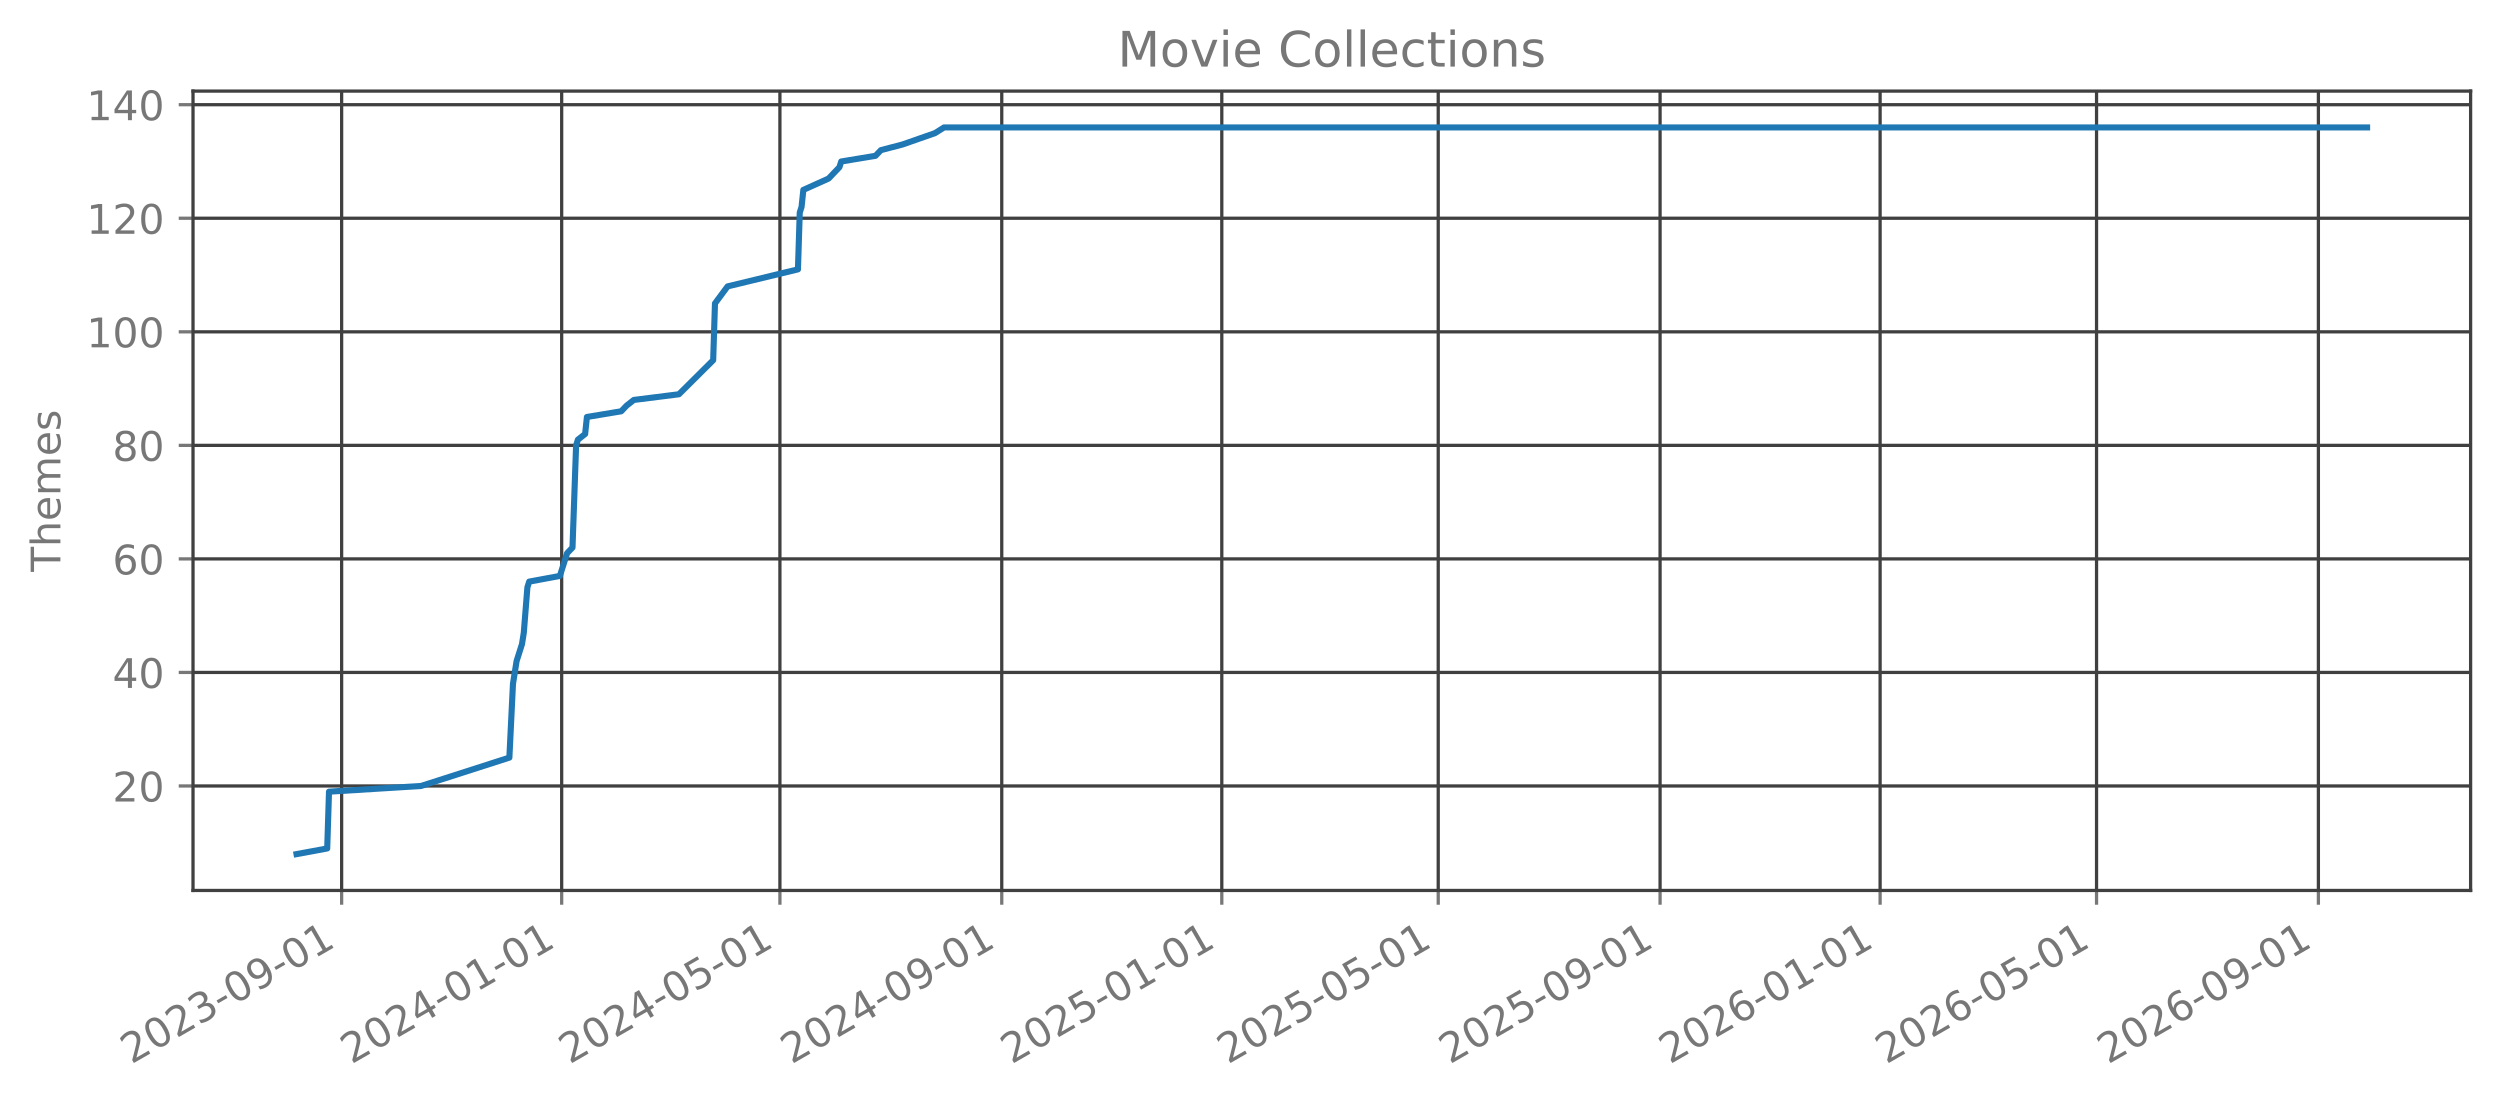
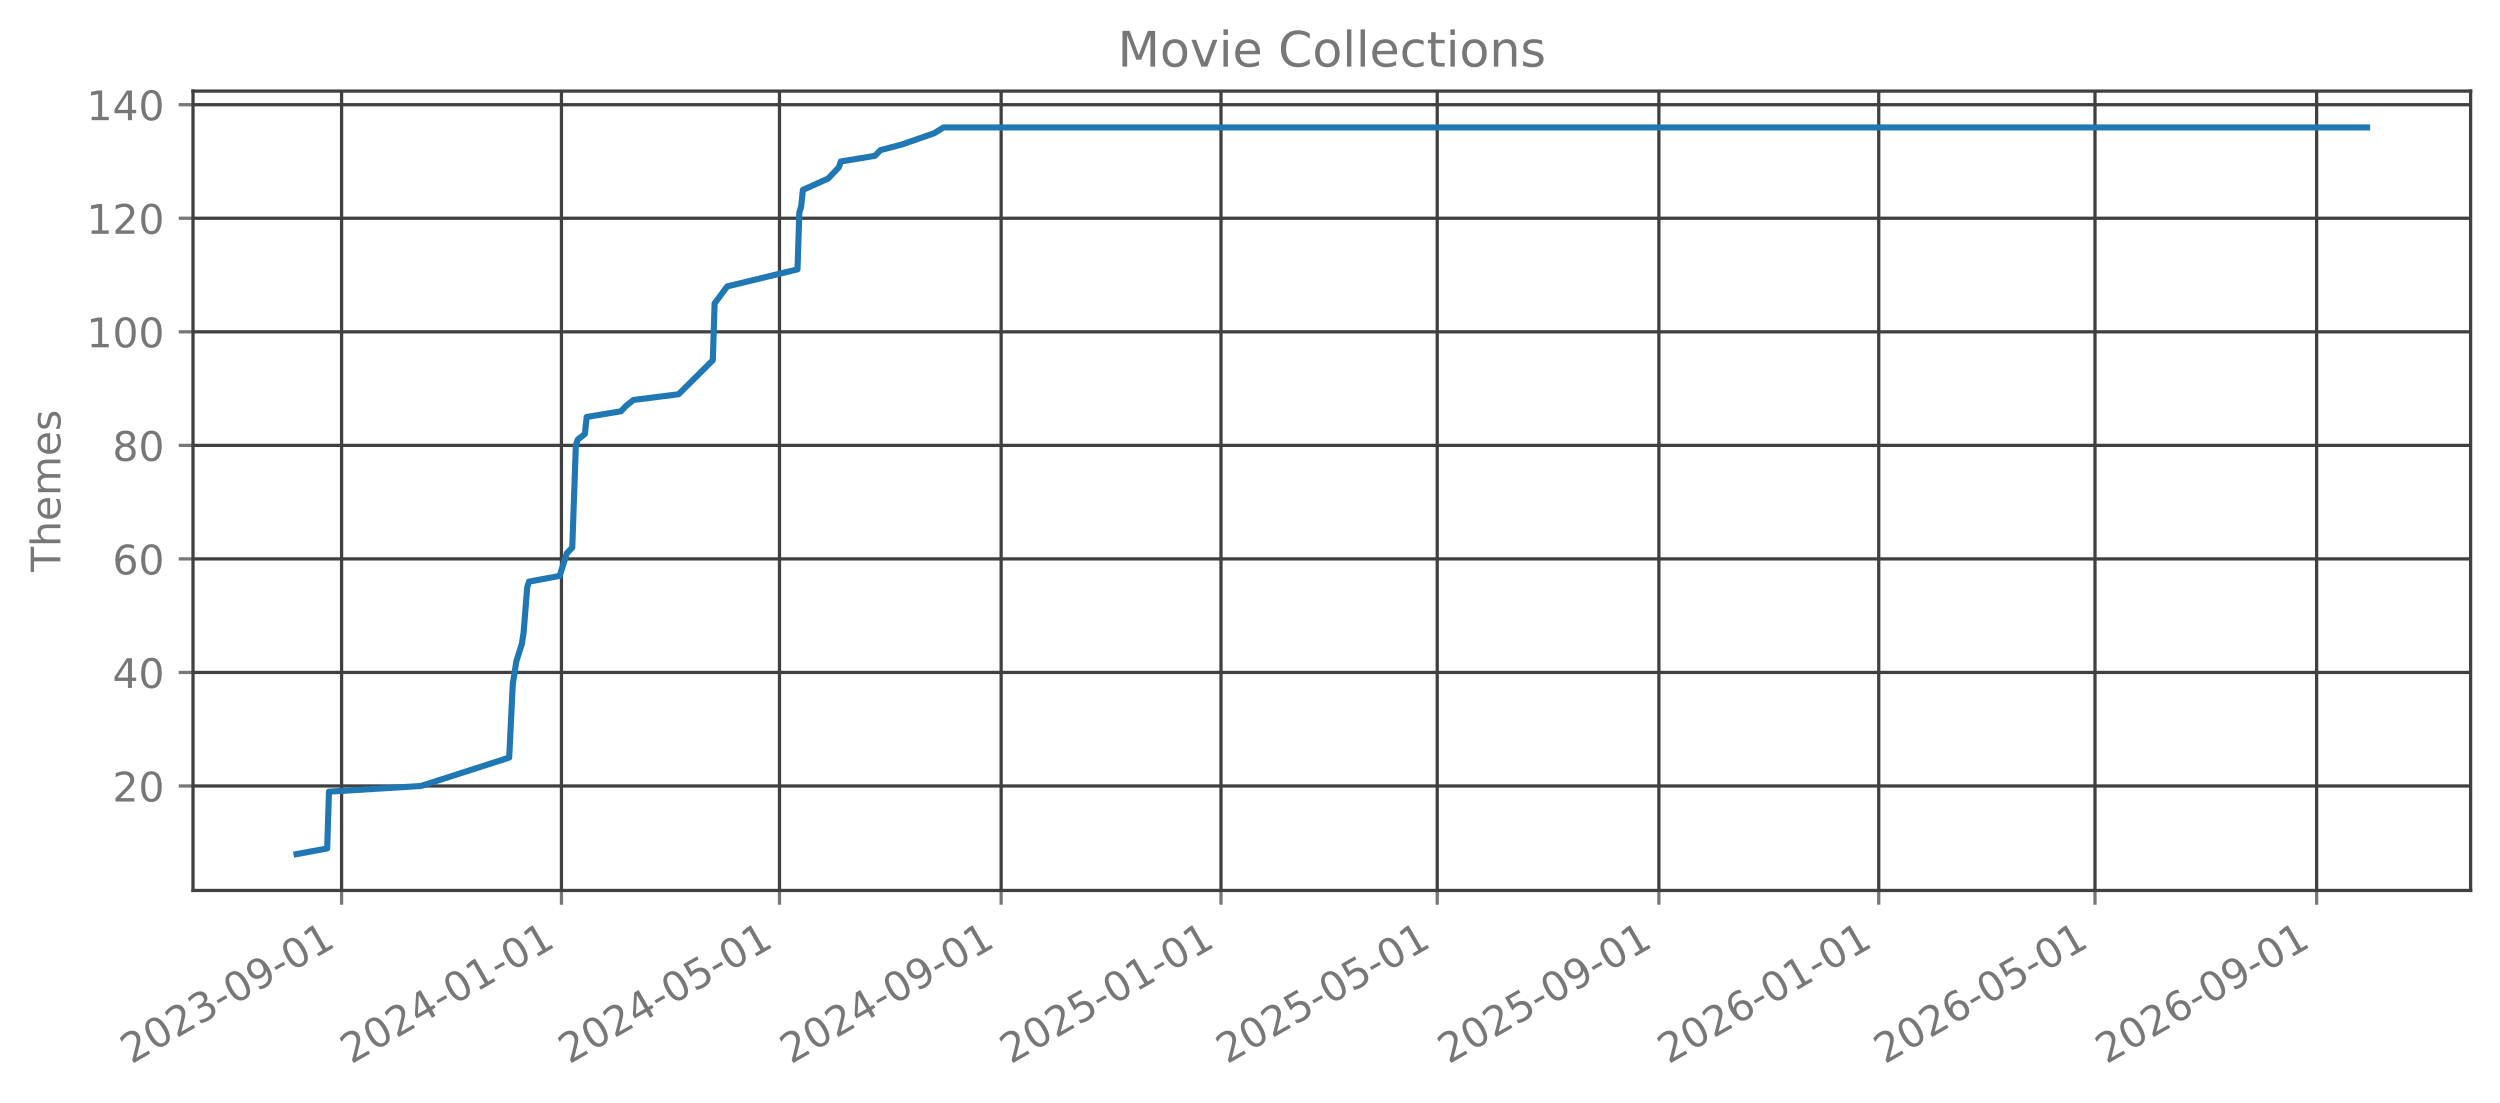
<svg xmlns="http://www.w3.org/2000/svg" xmlns:xlink="http://www.w3.org/1999/xlink" width="612.488pt" height="270.076pt" viewBox="0 0 612.488 270.076" version="1.1">
  <defs>
    <style type="text/css">*{stroke-linejoin: round; stroke-linecap: butt}</style>
  </defs>
  <g id="figure_1">
    <g id="patch_1">
      <path d="M 0 270.076  L 612.488 270.076  L 612.488 -0  L 0 -0  L 0 270.076  z " style="fill: none; opacity: 0" />
    </g>
    <g id="axes_1">
      <g id="patch_2">
        <path d="M 47.288 218.158  L 605.288 218.158  L 605.288 22.318  L 47.288 22.318  L 47.288 218.158  z " style="fill: none; opacity: 0" />
      </g>
      <g id="matplotlib.axis_1">
        <g id="xtick_1">
          <g id="line2d_1">
-             <path d="M 83.699 218.158  L 83.699 22.318  " clip-path="url(#pca7aabc6fe)" style="fill: none; stroke: #404040; stroke-width: 0.8; stroke-linecap: square" />
+             <path d="M 83.689 218.158  L 83.689 22.318  " clip-path="url(#p0ffbcf9b51)" style="fill: none; stroke: #404040; stroke-width: 0.8; stroke-linecap: square" />
          </g>
          <g id="line2d_2">
            <defs>
-               <path id="m40e0d1ec39" d="M 0 0  L 0 3.5  " style="stroke: #777777; stroke-width: 0.8" />
+               <path id="mf4474ccd94" d="M 0 0  L 0 3.5  " style="stroke: #777777; stroke-width: 0.8" />
            </defs>
            <g>
-               <use xlink:href="#m40e0d1ec39" x="83.699" y="218.158" style="fill: #777777; stroke: #777777; stroke-width: 0.8" />
+               <use xlink:href="#mf4474ccd94" x="83.689" y="218.158" style="fill: #777777; stroke: #777777; stroke-width: 0.8" />
            </g>
          </g>
          <g id="text_1">
-             <g style="fill: #777777" transform="translate(32.16802 260.7957) rotate(-30) scale(0.1 -0.1)">
+             <g style="fill: #777777" transform="translate(32.1584 260.7957) rotate(-30) scale(0.1 -0.1)">
              <defs>
                <path id="DejaVuSans-15" d="M 1228 531  L 3431 531  L 3431 0  L 469 0  L 469 531  Q 828 903 1448 1529  Q 2069 2156 2228 2338  Q 2531 2678 2651 2914  Q 2772 3150 2772 3378  Q 2772 3750 2511 3984  Q 2250 4219 1831 4219  Q 1534 4219 1204 4116  Q 875 4013 500 3803  L 500 4441  Q 881 4594 1212 4672  Q 1544 4750 1819 4750  Q 2544 4750 2975 4387  Q 3406 4025 3406 3419  Q 3406 3131 3298 2873  Q 3191 2616 2906 2266  Q 2828 2175 2409 1742  Q 1991 1309 1228 531  z " transform="scale(0.015625)" />
                <path id="DejaVuSans-13" d="M 2034 4250  Q 1547 4250 1301 3770  Q 1056 3291 1056 2328  Q 1056 1369 1301 889  Q 1547 409 2034 409  Q 2525 409 2770 889  Q 3016 1369 3016 2328  Q 3016 3291 2770 3770  Q 2525 4250 2034 4250  z M 2034 4750  Q 2819 4750 3233 4129  Q 3647 3509 3647 2328  Q 3647 1150 3233 529  Q 2819 -91 2034 -91  Q 1250 -91 836 529  Q 422 1150 422 2328  Q 422 3509 836 4129  Q 1250 4750 2034 4750  z " transform="scale(0.015625)" />
                <path id="DejaVuSans-16" d="M 2597 2516  Q 3050 2419 3304 2112  Q 3559 1806 3559 1356  Q 3559 666 3084 287  Q 2609 -91 1734 -91  Q 1441 -91 1130 -33  Q 819 25 488 141  L 488 750  Q 750 597 1062 519  Q 1375 441 1716 441  Q 2309 441 2620 675  Q 2931 909 2931 1356  Q 2931 1769 2642 2001  Q 2353 2234 1838 2234  L 1294 2234  L 1294 2753  L 1863 2753  Q 2328 2753 2575 2939  Q 2822 3125 2822 3475  Q 2822 3834 2567 4026  Q 2313 4219 1838 4219  Q 1578 4219 1281 4162  Q 984 4106 628 3988  L 628 4550  Q 988 4650 1302 4700  Q 1616 4750 1894 4750  Q 2613 4750 3031 4423  Q 3450 4097 3450 3541  Q 3450 3153 3228 2886  Q 3006 2619 2597 2516  z " transform="scale(0.015625)" />
                <path id="DejaVuSans-10" d="M 313 2009  L 1997 2009  L 1997 1497  L 313 1497  L 313 2009  z " transform="scale(0.015625)" />
                <path id="DejaVuSans-1c" d="M 703 97  L 703 672  Q 941 559 1184 500  Q 1428 441 1663 441  Q 2288 441 2617 861  Q 2947 1281 2994 2138  Q 2813 1869 2534 1725  Q 2256 1581 1919 1581  Q 1219 1581 811 2004  Q 403 2428 403 3163  Q 403 3881 828 4315  Q 1253 4750 1959 4750  Q 2769 4750 3195 4129  Q 3622 3509 3622 2328  Q 3622 1225 3098 567  Q 2575 -91 1691 -91  Q 1453 -91 1209 -44  Q 966 3 703 97  z M 1959 2075  Q 2384 2075 2632 2365  Q 2881 2656 2881 3163  Q 2881 3666 2632 3958  Q 2384 4250 1959 4250  Q 1534 4250 1286 3958  Q 1038 3666 1038 3163  Q 1038 2656 1286 2365  Q 1534 2075 1959 2075  z " transform="scale(0.015625)" />
                <path id="DejaVuSans-14" d="M 794 531  L 1825 531  L 1825 4091  L 703 3866  L 703 4441  L 1819 4666  L 2450 4666  L 2450 531  L 3481 531  L 3481 0  L 794 0  L 794 531  z " transform="scale(0.015625)" />
              </defs>
              <use xlink:href="#DejaVuSans-15" />
              <use xlink:href="#DejaVuSans-13" transform="translate(63.625 0)" />
              <use xlink:href="#DejaVuSans-15" transform="translate(127.25 0)" />
              <use xlink:href="#DejaVuSans-16" transform="translate(190.875 0)" />
              <use xlink:href="#DejaVuSans-10" transform="translate(254.5 0)" />
              <use xlink:href="#DejaVuSans-13" transform="translate(290.5781 0)" />
              <use xlink:href="#DejaVuSans-1c" transform="translate(354.2031 0)" />
              <use xlink:href="#DejaVuSans-10" transform="translate(417.8281 0)" />
              <use xlink:href="#DejaVuSans-13" transform="translate(453.9062 0)" />
              <use xlink:href="#DejaVuSans-14" transform="translate(517.5312 0)" />
            </g>
          </g>
        </g>
        <g id="xtick_2">
          <g id="line2d_3">
-             <path d="M 137.608 218.158  L 137.608 22.318  " clip-path="url(#pca7aabc6fe)" style="fill: none; stroke: #404040; stroke-width: 0.8; stroke-linecap: square" />
+             <path d="M 137.551 218.158  L 137.551 22.318  " clip-path="url(#p0ffbcf9b51)" style="fill: none; stroke: #404040; stroke-width: 0.8; stroke-linecap: square" />
          </g>
          <g id="line2d_4">
            <g>
-               <use xlink:href="#m40e0d1ec39" x="137.608" y="218.158" style="fill: #777777; stroke: #777777; stroke-width: 0.8" />
+               <use xlink:href="#mf4474ccd94" x="137.551" y="218.158" style="fill: #777777; stroke: #777777; stroke-width: 0.8" />
            </g>
          </g>
          <g id="text_2">
-             <g style="fill: #777777" transform="translate(86.07679 260.7957) rotate(-30) scale(0.1 -0.1)">
+             <g style="fill: #777777" transform="translate(86.02026 260.7957) rotate(-30) scale(0.1 -0.1)">
              <defs>
                <path id="DejaVuSans-17" d="M 2419 4116  L 825 1625  L 2419 1625  L 2419 4116  z M 2253 4666  L 3047 4666  L 3047 1625  L 3713 1625  L 3713 1100  L 3047 1100  L 3047 0  L 2419 0  L 2419 1100  L 313 1100  L 313 1709  L 2253 4666  z " transform="scale(0.015625)" />
              </defs>
              <use xlink:href="#DejaVuSans-15" />
              <use xlink:href="#DejaVuSans-13" transform="translate(63.625 0)" />
              <use xlink:href="#DejaVuSans-15" transform="translate(127.25 0)" />
              <use xlink:href="#DejaVuSans-17" transform="translate(190.875 0)" />
              <use xlink:href="#DejaVuSans-10" transform="translate(254.5 0)" />
              <use xlink:href="#DejaVuSans-13" transform="translate(290.5781 0)" />
              <use xlink:href="#DejaVuSans-14" transform="translate(354.2031 0)" />
              <use xlink:href="#DejaVuSans-10" transform="translate(417.8281 0)" />
              <use xlink:href="#DejaVuSans-13" transform="translate(453.9062 0)" />
              <use xlink:href="#DejaVuSans-14" transform="translate(517.5312 0)" />
            </g>
          </g>
        </g>
        <g id="xtick_3">
          <g id="line2d_5">
-             <path d="M 191.074 218.158  L 191.074 22.318  " clip-path="url(#pca7aabc6fe)" style="fill: none; stroke: #404040; stroke-width: 0.8; stroke-linecap: square" />
+             <path d="M 190.971 218.158  L 190.971 22.318  " clip-path="url(#p0ffbcf9b51)" style="fill: none; stroke: #404040; stroke-width: 0.8; stroke-linecap: square" />
          </g>
          <g id="line2d_6">
            <g>
-               <use xlink:href="#m40e0d1ec39" x="191.074" y="218.158" style="fill: #777777; stroke: #777777; stroke-width: 0.8" />
+               <use xlink:href="#mf4474ccd94" x="190.971" y="218.158" style="fill: #777777; stroke: #777777; stroke-width: 0.8" />
            </g>
          </g>
          <g id="text_3">
-             <g style="fill: #777777" transform="translate(139.5437 260.7957) rotate(-30) scale(0.1 -0.1)">
+             <g style="fill: #777777" transform="translate(139.4406 260.7957) rotate(-30) scale(0.1 -0.1)">
              <defs>
                <path id="DejaVuSans-18" d="M 691 4666  L 3169 4666  L 3169 4134  L 1269 4134  L 1269 2991  Q 1406 3038 1543 3061  Q 1681 3084 1819 3084  Q 2600 3084 3056 2656  Q 3513 2228 3513 1497  Q 3513 744 3044 326  Q 2575 -91 1722 -91  Q 1428 -91 1123 -41  Q 819 9 494 109  L 494 744  Q 775 591 1075 516  Q 1375 441 1709 441  Q 2250 441 2565 725  Q 2881 1009 2881 1497  Q 2881 1984 2565 2268  Q 2250 2553 1709 2553  Q 1456 2553 1204 2497  Q 953 2441 691 2322  L 691 4666  z " transform="scale(0.015625)" />
              </defs>
              <use xlink:href="#DejaVuSans-15" />
              <use xlink:href="#DejaVuSans-13" transform="translate(63.625 0)" />
              <use xlink:href="#DejaVuSans-15" transform="translate(127.25 0)" />
              <use xlink:href="#DejaVuSans-17" transform="translate(190.875 0)" />
              <use xlink:href="#DejaVuSans-10" transform="translate(254.5 0)" />
              <use xlink:href="#DejaVuSans-13" transform="translate(290.5781 0)" />
              <use xlink:href="#DejaVuSans-18" transform="translate(354.2031 0)" />
              <use xlink:href="#DejaVuSans-10" transform="translate(417.8281 0)" />
              <use xlink:href="#DejaVuSans-13" transform="translate(453.9062 0)" />
              <use xlink:href="#DejaVuSans-14" transform="translate(517.5312 0)" />
            </g>
          </g>
        </g>
        <g id="xtick_4">
          <g id="line2d_7">
-             <path d="M 245.425 218.158  L 245.425 22.318  " clip-path="url(#pca7aabc6fe)" style="fill: none; stroke: #404040; stroke-width: 0.8; stroke-linecap: square" />
+             <path d="M 245.275 218.158  L 245.275 22.318  " clip-path="url(#p0ffbcf9b51)" style="fill: none; stroke: #404040; stroke-width: 0.8; stroke-linecap: square" />
          </g>
          <g id="line2d_8">
            <g>
-               <use xlink:href="#m40e0d1ec39" x="245.425" y="218.158" style="fill: #777777; stroke: #777777; stroke-width: 0.8" />
+               <use xlink:href="#mf4474ccd94" x="245.275" y="218.158" style="fill: #777777; stroke: #777777; stroke-width: 0.8" />
            </g>
          </g>
          <g id="text_4">
-             <g style="fill: #777777" transform="translate(193.8943 260.7957) rotate(-30) scale(0.1 -0.1)">
+             <g style="fill: #777777" transform="translate(193.744 260.7957) rotate(-30) scale(0.1 -0.1)">
              <use xlink:href="#DejaVuSans-15" />
              <use xlink:href="#DejaVuSans-13" transform="translate(63.625 0)" />
              <use xlink:href="#DejaVuSans-15" transform="translate(127.25 0)" />
              <use xlink:href="#DejaVuSans-17" transform="translate(190.875 0)" />
              <use xlink:href="#DejaVuSans-10" transform="translate(254.5 0)" />
              <use xlink:href="#DejaVuSans-13" transform="translate(290.5781 0)" />
              <use xlink:href="#DejaVuSans-1c" transform="translate(354.2031 0)" />
              <use xlink:href="#DejaVuSans-10" transform="translate(417.8281 0)" />
              <use xlink:href="#DejaVuSans-13" transform="translate(453.9062 0)" />
              <use xlink:href="#DejaVuSans-14" transform="translate(517.5312 0)" />
            </g>
          </g>
        </g>
        <g id="xtick_5">
          <g id="line2d_9">
-             <path d="M 299.334 218.158  L 299.334 22.318  " clip-path="url(#pca7aabc6fe)" style="fill: none; stroke: #404040; stroke-width: 0.8; stroke-linecap: square" />
+             <path d="M 299.137 218.158  L 299.137 22.318  " clip-path="url(#p0ffbcf9b51)" style="fill: none; stroke: #404040; stroke-width: 0.8; stroke-linecap: square" />
          </g>
          <g id="line2d_10">
            <g>
-               <use xlink:href="#m40e0d1ec39" x="299.334" y="218.158" style="fill: #777777; stroke: #777777; stroke-width: 0.8" />
+               <use xlink:href="#mf4474ccd94" x="299.137" y="218.158" style="fill: #777777; stroke: #777777; stroke-width: 0.8" />
            </g>
          </g>
          <g id="text_5">
-             <g style="fill: #777777" transform="translate(247.8031 260.7957) rotate(-30) scale(0.1 -0.1)">
+             <g style="fill: #777777" transform="translate(247.6058 260.7957) rotate(-30) scale(0.1 -0.1)">
              <use xlink:href="#DejaVuSans-15" />
              <use xlink:href="#DejaVuSans-13" transform="translate(63.625 0)" />
              <use xlink:href="#DejaVuSans-15" transform="translate(127.25 0)" />
              <use xlink:href="#DejaVuSans-18" transform="translate(190.875 0)" />
              <use xlink:href="#DejaVuSans-10" transform="translate(254.5 0)" />
              <use xlink:href="#DejaVuSans-13" transform="translate(290.5781 0)" />
              <use xlink:href="#DejaVuSans-14" transform="translate(354.2031 0)" />
              <use xlink:href="#DejaVuSans-10" transform="translate(417.8281 0)" />
              <use xlink:href="#DejaVuSans-13" transform="translate(453.9062 0)" />
              <use xlink:href="#DejaVuSans-14" transform="translate(517.5312 0)" />
            </g>
          </g>
        </g>
        <g id="xtick_6">
          <g id="line2d_11">
-             <path d="M 352.359 218.158  L 352.359 22.318  " clip-path="url(#pca7aabc6fe)" style="fill: none; stroke: #404040; stroke-width: 0.8; stroke-linecap: square" />
+             <path d="M 352.115 218.158  L 352.115 22.318  " clip-path="url(#p0ffbcf9b51)" style="fill: none; stroke: #404040; stroke-width: 0.8; stroke-linecap: square" />
          </g>
          <g id="line2d_12">
            <g>
-               <use xlink:href="#m40e0d1ec39" x="352.359" y="218.158" style="fill: #777777; stroke: #777777; stroke-width: 0.8" />
+               <use xlink:href="#mf4474ccd94" x="352.115" y="218.158" style="fill: #777777; stroke: #777777; stroke-width: 0.8" />
            </g>
          </g>
          <g id="text_6">
-             <g style="fill: #777777" transform="translate(300.8281 260.7957) rotate(-30) scale(0.1 -0.1)">
+             <g style="fill: #777777" transform="translate(300.5847 260.7957) rotate(-30) scale(0.1 -0.1)">
              <use xlink:href="#DejaVuSans-15" />
              <use xlink:href="#DejaVuSans-13" transform="translate(63.625 0)" />
              <use xlink:href="#DejaVuSans-15" transform="translate(127.25 0)" />
              <use xlink:href="#DejaVuSans-18" transform="translate(190.875 0)" />
              <use xlink:href="#DejaVuSans-10" transform="translate(254.5 0)" />
              <use xlink:href="#DejaVuSans-13" transform="translate(290.5781 0)" />
              <use xlink:href="#DejaVuSans-18" transform="translate(354.2031 0)" />
              <use xlink:href="#DejaVuSans-10" transform="translate(417.8281 0)" />
              <use xlink:href="#DejaVuSans-13" transform="translate(453.9062 0)" />
              <use xlink:href="#DejaVuSans-14" transform="translate(517.5312 0)" />
            </g>
          </g>
        </g>
        <g id="xtick_7">
          <g id="line2d_13">
-             <path d="M 406.71 218.158  L 406.71 22.318  " clip-path="url(#pca7aabc6fe)" style="fill: none; stroke: #404040; stroke-width: 0.8; stroke-linecap: square" />
+             <path d="M 406.419 218.158  L 406.419 22.318  " clip-path="url(#p0ffbcf9b51)" style="fill: none; stroke: #404040; stroke-width: 0.8; stroke-linecap: square" />
          </g>
          <g id="line2d_14">
            <g>
-               <use xlink:href="#m40e0d1ec39" x="406.71" y="218.158" style="fill: #777777; stroke: #777777; stroke-width: 0.8" />
+               <use xlink:href="#mf4474ccd94" x="406.419" y="218.158" style="fill: #777777; stroke: #777777; stroke-width: 0.8" />
            </g>
          </g>
          <g id="text_7">
-             <g style="fill: #777777" transform="translate(355.1788 260.7957) rotate(-30) scale(0.1 -0.1)">
+             <g style="fill: #777777" transform="translate(354.8881 260.7957) rotate(-30) scale(0.1 -0.1)">
              <use xlink:href="#DejaVuSans-15" />
              <use xlink:href="#DejaVuSans-13" transform="translate(63.625 0)" />
              <use xlink:href="#DejaVuSans-15" transform="translate(127.25 0)" />
              <use xlink:href="#DejaVuSans-18" transform="translate(190.875 0)" />
              <use xlink:href="#DejaVuSans-10" transform="translate(254.5 0)" />
              <use xlink:href="#DejaVuSans-13" transform="translate(290.5781 0)" />
              <use xlink:href="#DejaVuSans-1c" transform="translate(354.2031 0)" />
              <use xlink:href="#DejaVuSans-10" transform="translate(417.8281 0)" />
              <use xlink:href="#DejaVuSans-13" transform="translate(453.9062 0)" />
              <use xlink:href="#DejaVuSans-14" transform="translate(517.5312 0)" />
            </g>
          </g>
        </g>
        <g id="xtick_8">
          <g id="line2d_15">
-             <path d="M 460.618 218.158  L 460.618 22.318  " clip-path="url(#pca7aabc6fe)" style="fill: none; stroke: #404040; stroke-width: 0.8; stroke-linecap: square" />
+             <path d="M 460.281 218.158  L 460.281 22.318  " clip-path="url(#p0ffbcf9b51)" style="fill: none; stroke: #404040; stroke-width: 0.8; stroke-linecap: square" />
          </g>
          <g id="line2d_16">
            <g>
-               <use xlink:href="#m40e0d1ec39" x="460.618" y="218.158" style="fill: #777777; stroke: #777777; stroke-width: 0.8" />
+               <use xlink:href="#mf4474ccd94" x="460.281" y="218.158" style="fill: #777777; stroke: #777777; stroke-width: 0.8" />
            </g>
          </g>
          <g id="text_8">
-             <g style="fill: #777777" transform="translate(409.0876 260.7957) rotate(-30) scale(0.1 -0.1)">
+             <g style="fill: #777777" transform="translate(408.7499 260.7957) rotate(-30) scale(0.1 -0.1)">
              <defs>
                <path id="DejaVuSans-19" d="M 2113 2584  Q 1688 2584 1439 2293  Q 1191 2003 1191 1497  Q 1191 994 1439 701  Q 1688 409 2113 409  Q 2538 409 2786 701  Q 3034 994 3034 1497  Q 3034 2003 2786 2293  Q 2538 2584 2113 2584  z M 3366 4563  L 3366 3988  Q 3128 4100 2886 4159  Q 2644 4219 2406 4219  Q 1781 4219 1451 3797  Q 1122 3375 1075 2522  Q 1259 2794 1537 2939  Q 1816 3084 2150 3084  Q 2853 3084 3261 2657  Q 3669 2231 3669 1497  Q 3669 778 3244 343  Q 2819 -91 2113 -91  Q 1303 -91 875 529  Q 447 1150 447 2328  Q 447 3434 972 4092  Q 1497 4750 2381 4750  Q 2619 4750 2861 4703  Q 3103 4656 3366 4563  z " transform="scale(0.015625)" />
              </defs>
              <use xlink:href="#DejaVuSans-15" />
              <use xlink:href="#DejaVuSans-13" transform="translate(63.625 0)" />
              <use xlink:href="#DejaVuSans-15" transform="translate(127.25 0)" />
              <use xlink:href="#DejaVuSans-19" transform="translate(190.875 0)" />
              <use xlink:href="#DejaVuSans-10" transform="translate(254.5 0)" />
              <use xlink:href="#DejaVuSans-13" transform="translate(290.5781 0)" />
              <use xlink:href="#DejaVuSans-14" transform="translate(354.2031 0)" />
              <use xlink:href="#DejaVuSans-10" transform="translate(417.8281 0)" />
              <use xlink:href="#DejaVuSans-13" transform="translate(453.9062 0)" />
              <use xlink:href="#DejaVuSans-14" transform="translate(517.5312 0)" />
            </g>
          </g>
        </g>
        <g id="xtick_9">
          <g id="line2d_17">
-             <path d="M 513.643 218.158  L 513.643 22.318  " clip-path="url(#pca7aabc6fe)" style="fill: none; stroke: #404040; stroke-width: 0.8; stroke-linecap: square" />
+             <path d="M 513.26 218.158  L 513.26 22.318  " clip-path="url(#p0ffbcf9b51)" style="fill: none; stroke: #404040; stroke-width: 0.8; stroke-linecap: square" />
          </g>
          <g id="line2d_18">
            <g>
-               <use xlink:href="#m40e0d1ec39" x="513.643" y="218.158" style="fill: #777777; stroke: #777777; stroke-width: 0.8" />
+               <use xlink:href="#mf4474ccd94" x="513.26" y="218.158" style="fill: #777777; stroke: #777777; stroke-width: 0.8" />
            </g>
          </g>
          <g id="text_9">
-             <g style="fill: #777777" transform="translate(462.1126 260.7957) rotate(-30) scale(0.1 -0.1)">
+             <g style="fill: #777777" transform="translate(461.7288 260.7957) rotate(-30) scale(0.1 -0.1)">
              <use xlink:href="#DejaVuSans-15" />
              <use xlink:href="#DejaVuSans-13" transform="translate(63.625 0)" />
              <use xlink:href="#DejaVuSans-15" transform="translate(127.25 0)" />
              <use xlink:href="#DejaVuSans-19" transform="translate(190.875 0)" />
              <use xlink:href="#DejaVuSans-10" transform="translate(254.5 0)" />
              <use xlink:href="#DejaVuSans-13" transform="translate(290.5781 0)" />
              <use xlink:href="#DejaVuSans-18" transform="translate(354.2031 0)" />
              <use xlink:href="#DejaVuSans-10" transform="translate(417.8281 0)" />
              <use xlink:href="#DejaVuSans-13" transform="translate(453.9062 0)" />
              <use xlink:href="#DejaVuSans-14" transform="translate(517.5312 0)" />
            </g>
          </g>
        </g>
        <g id="xtick_10">
          <g id="line2d_19">
-             <path d="M 567.994 218.158  L 567.994 22.318  " clip-path="url(#pca7aabc6fe)" style="fill: none; stroke: #404040; stroke-width: 0.8; stroke-linecap: square" />
+             <path d="M 567.563 218.158  L 567.563 22.318  " clip-path="url(#p0ffbcf9b51)" style="fill: none; stroke: #404040; stroke-width: 0.8; stroke-linecap: square" />
          </g>
          <g id="line2d_20">
            <g>
-               <use xlink:href="#m40e0d1ec39" x="567.994" y="218.158" style="fill: #777777; stroke: #777777; stroke-width: 0.8" />
+               <use xlink:href="#mf4474ccd94" x="567.563" y="218.158" style="fill: #777777; stroke: #777777; stroke-width: 0.8" />
            </g>
          </g>
          <g id="text_10">
-             <g style="fill: #777777" transform="translate(516.4632 260.7957) rotate(-30) scale(0.1 -0.1)">
+             <g style="fill: #777777" transform="translate(516.0321 260.7957) rotate(-30) scale(0.1 -0.1)">
              <use xlink:href="#DejaVuSans-15" />
              <use xlink:href="#DejaVuSans-13" transform="translate(63.625 0)" />
              <use xlink:href="#DejaVuSans-15" transform="translate(127.25 0)" />
              <use xlink:href="#DejaVuSans-19" transform="translate(190.875 0)" />
              <use xlink:href="#DejaVuSans-10" transform="translate(254.5 0)" />
              <use xlink:href="#DejaVuSans-13" transform="translate(290.5781 0)" />
              <use xlink:href="#DejaVuSans-1c" transform="translate(354.2031 0)" />
              <use xlink:href="#DejaVuSans-10" transform="translate(417.8281 0)" />
              <use xlink:href="#DejaVuSans-13" transform="translate(453.9062 0)" />
              <use xlink:href="#DejaVuSans-14" transform="translate(517.5312 0)" />
            </g>
          </g>
        </g>
      </g>
      <g id="matplotlib.axis_2">
        <g id="ytick_1">
          <g id="line2d_21">
-             <path d="M 47.288 192.565  L 605.288 192.565  " clip-path="url(#pca7aabc6fe)" style="fill: none; stroke: #404040; stroke-width: 0.8; stroke-linecap: square" />
+             <path d="M 47.288 192.565  L 605.288 192.565  " clip-path="url(#p0ffbcf9b51)" style="fill: none; stroke: #404040; stroke-width: 0.8; stroke-linecap: square" />
          </g>
          <g id="line2d_22">
            <defs>
-               <path id="m5993db08a8" d="M 0 0  L -3.5 0  " style="stroke: #777777; stroke-width: 0.8" />
+               <path id="ma47d004be3" d="M 0 0  L -3.5 0  " style="stroke: #777777; stroke-width: 0.8" />
            </defs>
            <g>
-               <use xlink:href="#m5993db08a8" x="47.288" y="192.565" style="fill: #777777; stroke: #777777; stroke-width: 0.8" />
+               <use xlink:href="#ma47d004be3" x="47.288" y="192.565" style="fill: #777777; stroke: #777777; stroke-width: 0.8" />
            </g>
          </g>
          <g id="text_11">
            <g style="fill: #777777" transform="translate(27.56328 196.3642) scale(0.1 -0.1)">
              <use xlink:href="#DejaVuSans-15" />
              <use xlink:href="#DejaVuSans-13" transform="translate(63.625 0)" />
            </g>
          </g>
        </g>
        <g id="ytick_2">
          <g id="line2d_23">
-             <path d="M 47.288 164.747  L 605.288 164.747  " clip-path="url(#pca7aabc6fe)" style="fill: none; stroke: #404040; stroke-width: 0.8; stroke-linecap: square" />
+             <path d="M 47.288 164.747  L 605.288 164.747  " clip-path="url(#p0ffbcf9b51)" style="fill: none; stroke: #404040; stroke-width: 0.8; stroke-linecap: square" />
          </g>
          <g id="line2d_24">
            <g>
-               <use xlink:href="#m5993db08a8" x="47.288" y="164.747" style="fill: #777777; stroke: #777777; stroke-width: 0.8" />
+               <use xlink:href="#ma47d004be3" x="47.288" y="164.747" style="fill: #777777; stroke: #777777; stroke-width: 0.8" />
            </g>
          </g>
          <g id="text_12">
            <g style="fill: #777777" transform="translate(27.56328 168.546) scale(0.1 -0.1)">
              <use xlink:href="#DejaVuSans-17" />
              <use xlink:href="#DejaVuSans-13" transform="translate(63.625 0)" />
            </g>
          </g>
        </g>
        <g id="ytick_3">
          <g id="line2d_25">
-             <path d="M 47.288 136.929  L 605.288 136.929  " clip-path="url(#pca7aabc6fe)" style="fill: none; stroke: #404040; stroke-width: 0.8; stroke-linecap: square" />
+             <path d="M 47.288 136.929  L 605.288 136.929  " clip-path="url(#p0ffbcf9b51)" style="fill: none; stroke: #404040; stroke-width: 0.8; stroke-linecap: square" />
          </g>
          <g id="line2d_26">
            <g>
-               <use xlink:href="#m5993db08a8" x="47.288" y="136.929" style="fill: #777777; stroke: #777777; stroke-width: 0.8" />
+               <use xlink:href="#ma47d004be3" x="47.288" y="136.929" style="fill: #777777; stroke: #777777; stroke-width: 0.8" />
            </g>
          </g>
          <g id="text_13">
            <g style="fill: #777777" transform="translate(27.56328 140.7279) scale(0.1 -0.1)">
              <use xlink:href="#DejaVuSans-19" />
              <use xlink:href="#DejaVuSans-13" transform="translate(63.625 0)" />
            </g>
          </g>
        </g>
        <g id="ytick_4">
          <g id="line2d_27">
-             <path d="M 47.288 109.111  L 605.288 109.111  " clip-path="url(#pca7aabc6fe)" style="fill: none; stroke: #404040; stroke-width: 0.8; stroke-linecap: square" />
+             <path d="M 47.288 109.111  L 605.288 109.111  " clip-path="url(#p0ffbcf9b51)" style="fill: none; stroke: #404040; stroke-width: 0.8; stroke-linecap: square" />
          </g>
          <g id="line2d_28">
            <g>
-               <use xlink:href="#m5993db08a8" x="47.288" y="109.111" style="fill: #777777; stroke: #777777; stroke-width: 0.8" />
+               <use xlink:href="#ma47d004be3" x="47.288" y="109.111" style="fill: #777777; stroke: #777777; stroke-width: 0.8" />
            </g>
          </g>
          <g id="text_14">
            <g style="fill: #777777" transform="translate(27.56328 112.9097) scale(0.1 -0.1)">
              <defs>
                <path id="DejaVuSans-1b" d="M 2034 2216  Q 1584 2216 1326 1975  Q 1069 1734 1069 1313  Q 1069 891 1326 650  Q 1584 409 2034 409  Q 2484 409 2743 651  Q 3003 894 3003 1313  Q 3003 1734 2745 1975  Q 2488 2216 2034 2216  z M 1403 2484  Q 997 2584 770 2862  Q 544 3141 544 3541  Q 544 4100 942 4425  Q 1341 4750 2034 4750  Q 2731 4750 3128 4425  Q 3525 4100 3525 3541  Q 3525 3141 3298 2862  Q 3072 2584 2669 2484  Q 3125 2378 3379 2068  Q 3634 1759 3634 1313  Q 3634 634 3220 271  Q 2806 -91 2034 -91  Q 1263 -91 848 271  Q 434 634 434 1313  Q 434 1759 690 2068  Q 947 2378 1403 2484  z M 1172 3481  Q 1172 3119 1398 2916  Q 1625 2713 2034 2713  Q 2441 2713 2670 2916  Q 2900 3119 2900 3481  Q 2900 3844 2670 4047  Q 2441 4250 2034 4250  Q 1625 4250 1398 4047  Q 1172 3844 1172 3481  z " transform="scale(0.015625)" />
              </defs>
              <use xlink:href="#DejaVuSans-1b" />
              <use xlink:href="#DejaVuSans-13" transform="translate(63.625 0)" />
            </g>
          </g>
        </g>
        <g id="ytick_5">
          <g id="line2d_29">
-             <path d="M 47.288 81.293  L 605.288 81.293  " clip-path="url(#pca7aabc6fe)" style="fill: none; stroke: #404040; stroke-width: 0.8; stroke-linecap: square" />
+             <path d="M 47.288 81.293  L 605.288 81.293  " clip-path="url(#p0ffbcf9b51)" style="fill: none; stroke: #404040; stroke-width: 0.8; stroke-linecap: square" />
          </g>
          <g id="line2d_30">
            <g>
-               <use xlink:href="#m5993db08a8" x="47.288" y="81.293" style="fill: #777777; stroke: #777777; stroke-width: 0.8" />
+               <use xlink:href="#ma47d004be3" x="47.288" y="81.293" style="fill: #777777; stroke: #777777; stroke-width: 0.8" />
            </g>
          </g>
          <g id="text_15">
            <g style="fill: #777777" transform="translate(21.20078 85.0915) scale(0.1 -0.1)">
              <use xlink:href="#DejaVuSans-14" />
              <use xlink:href="#DejaVuSans-13" transform="translate(63.625 0)" />
              <use xlink:href="#DejaVuSans-13" transform="translate(127.25 0)" />
            </g>
          </g>
        </g>
        <g id="ytick_6">
          <g id="line2d_31">
-             <path d="M 47.288 53.474  L 605.288 53.474  " clip-path="url(#pca7aabc6fe)" style="fill: none; stroke: #404040; stroke-width: 0.8; stroke-linecap: square" />
+             <path d="M 47.288 53.474  L 605.288 53.474  " clip-path="url(#p0ffbcf9b51)" style="fill: none; stroke: #404040; stroke-width: 0.8; stroke-linecap: square" />
          </g>
          <g id="line2d_32">
            <g>
-               <use xlink:href="#m5993db08a8" x="47.288" y="53.474" style="fill: #777777; stroke: #777777; stroke-width: 0.8" />
+               <use xlink:href="#ma47d004be3" x="47.288" y="53.474" style="fill: #777777; stroke: #777777; stroke-width: 0.8" />
            </g>
          </g>
          <g id="text_16">
            <g style="fill: #777777" transform="translate(21.20078 57.27332) scale(0.1 -0.1)">
              <use xlink:href="#DejaVuSans-14" />
              <use xlink:href="#DejaVuSans-15" transform="translate(63.625 0)" />
              <use xlink:href="#DejaVuSans-13" transform="translate(127.25 0)" />
            </g>
          </g>
        </g>
        <g id="ytick_7">
          <g id="line2d_33">
-             <path d="M 47.288 25.656  L 605.288 25.656  " clip-path="url(#pca7aabc6fe)" style="fill: none; stroke: #404040; stroke-width: 0.8; stroke-linecap: square" />
+             <path d="M 47.288 25.656  L 605.288 25.656  " clip-path="url(#p0ffbcf9b51)" style="fill: none; stroke: #404040; stroke-width: 0.8; stroke-linecap: square" />
          </g>
          <g id="line2d_34">
            <g>
-               <use xlink:href="#m5993db08a8" x="47.288" y="25.656" style="fill: #777777; stroke: #777777; stroke-width: 0.8" />
+               <use xlink:href="#ma47d004be3" x="47.288" y="25.656" style="fill: #777777; stroke: #777777; stroke-width: 0.8" />
            </g>
          </g>
          <g id="text_17">
            <g style="fill: #777777" transform="translate(21.20078 29.45513) scale(0.1 -0.1)">
              <use xlink:href="#DejaVuSans-14" />
              <use xlink:href="#DejaVuSans-17" transform="translate(63.625 0)" />
              <use xlink:href="#DejaVuSans-13" transform="translate(127.25 0)" />
            </g>
          </g>
        </g>
        <g id="text_18">
          <g style="fill: #777777" transform="translate(14.79844 140.0889) rotate(-90) scale(0.1 -0.1)">
            <defs>
              <path id="DejaVuSans-37" d="M -19 4666  L 3928 4666  L 3928 4134  L 2272 4134  L 2272 0  L 1638 0  L 1638 4134  L -19 4134  L -19 4666  z " transform="scale(0.015625)" />
              <path id="DejaVuSans-4b" d="M 3513 2113  L 3513 0  L 2938 0  L 2938 2094  Q 2938 2591 2744 2837  Q 2550 3084 2163 3084  Q 1697 3084 1428 2787  Q 1159 2491 1159 1978  L 1159 0  L 581 0  L 581 4863  L 1159 4863  L 1159 2956  Q 1366 3272 1645 3428  Q 1925 3584 2291 3584  Q 2894 3584 3203 3211  Q 3513 2838 3513 2113  z " transform="scale(0.015625)" />
              <path id="DejaVuSans-48" d="M 3597 1894  L 3597 1613  L 953 1613  Q 991 1019 1311 708  Q 1631 397 2203 397  Q 2534 397 2845 478  Q 3156 559 3463 722  L 3463 178  Q 3153 47 2828 -22  Q 2503 -91 2169 -91  Q 1331 -91 842 396  Q 353 884 353 1716  Q 353 2575 817 3079  Q 1281 3584 2069 3584  Q 2775 3584 3186 3129  Q 3597 2675 3597 1894  z M 3022 2063  Q 3016 2534 2758 2815  Q 2500 3097 2075 3097  Q 1594 3097 1305 2825  Q 1016 2553 972 2059  L 3022 2063  z " transform="scale(0.015625)" />
              <path id="DejaVuSans-50" d="M 3328 2828  Q 3544 3216 3844 3400  Q 4144 3584 4550 3584  Q 5097 3584 5394 3201  Q 5691 2819 5691 2113  L 5691 0  L 5113 0  L 5113 2094  Q 5113 2597 4934 2840  Q 4756 3084 4391 3084  Q 3944 3084 3684 2787  Q 3425 2491 3425 1978  L 3425 0  L 2847 0  L 2847 2094  Q 2847 2600 2669 2842  Q 2491 3084 2119 3084  Q 1678 3084 1418 2786  Q 1159 2488 1159 1978  L 1159 0  L 581 0  L 581 3500  L 1159 3500  L 1159 2956  Q 1356 3278 1631 3431  Q 1906 3584 2284 3584  Q 2666 3584 2933 3390  Q 3200 3197 3328 2828  z " transform="scale(0.015625)" />
              <path id="DejaVuSans-56" d="M 2834 3397  L 2834 2853  Q 2591 2978 2328 3040  Q 2066 3103 1784 3103  Q 1356 3103 1142 2972  Q 928 2841 928 2578  Q 928 2378 1081 2264  Q 1234 2150 1697 2047  L 1894 2003  Q 2506 1872 2764 1633  Q 3022 1394 3022 966  Q 3022 478 2636 193  Q 2250 -91 1575 -91  Q 1294 -91 989 -36  Q 684 19 347 128  L 347 722  Q 666 556 975 473  Q 1284 391 1588 391  Q 1994 391 2212 530  Q 2431 669 2431 922  Q 2431 1156 2273 1281  Q 2116 1406 1581 1522  L 1381 1569  Q 847 1681 609 1914  Q 372 2147 372 2553  Q 372 3047 722 3315  Q 1072 3584 1716 3584  Q 2034 3584 2315 3537  Q 2597 3491 2834 3397  z " transform="scale(0.015625)" />
            </defs>
            <use xlink:href="#DejaVuSans-37" />
            <use xlink:href="#DejaVuSans-4b" transform="translate(61.07812 0)" />
            <use xlink:href="#DejaVuSans-48" transform="translate(124.4531 0)" />
            <use xlink:href="#DejaVuSans-50" transform="translate(185.9844 0)" />
            <use xlink:href="#DejaVuSans-48" transform="translate(283.3906 0)" />
            <use xlink:href="#DejaVuSans-56" transform="translate(344.9219 0)" />
          </g>
        </g>
      </g>
      <g id="line2d_35">
-         <path d="M 72.652 209.256  L 80.164 207.865  L 80.606 193.956  L 103.141 192.565  L 124.793 185.611  L 125.677 167.529  L 126.561 161.965  L 127.444 159.184  L 127.886 157.793  L 128.328 155.011  L 129.212 143.884  L 129.654 142.493  L 137.166 141.102  L 138.491 136.929  L 138.933 135.538  L 140.259 134.147  L 141.143 109.111  L 141.584 107.72  L 143.352 106.329  L 143.794 102.156  L 152.189 100.765  L 153.515 99.374  L 155.283 97.984  L 166.329 96.593  L 174.725 88.247  L 175.167 74.338  L 178.26 70.165  L 195.493 65.993  L 195.935 52.084  L 196.377 50.693  L 196.819 46.52  L 203.005 43.738  L 204.331 42.347  L 205.656 40.956  L 206.098 39.565  L 214.494 38.174  L 215.819 36.784  L 221.122 35.393  L 229.076 32.611  L 231.285 31.22  L 579.925 31.22  " clip-path="url(#pca7aabc6fe)" style="fill: none; stroke: #1f77b4; stroke-width: 1.5; stroke-linecap: square" />
+         <path d="M 72.652 209.256  L 80.157 207.865  L 80.599 193.956  L 103.115 192.565  L 124.748 185.611  L 125.631 167.529  L 126.514 161.965  L 127.397 159.184  L 127.838 157.793  L 128.28 155.011  L 129.163 143.884  L 129.604 142.493  L 137.11 141.102  L 138.434 136.929  L 138.876 135.538  L 140.2 134.147  L 141.083 109.111  L 141.524 107.72  L 143.29 106.329  L 143.732 102.156  L 152.12 100.765  L 153.445 99.374  L 155.211 97.984  L 166.248 96.593  L 174.636 88.247  L 175.078 74.338  L 178.168 70.165  L 195.386 65.993  L 195.828 52.084  L 196.269 50.693  L 196.711 46.52  L 202.892 43.738  L 204.216 42.347  L 205.541 40.956  L 205.982 39.565  L 214.37 38.174  L 215.695 36.784  L 220.993 35.393  L 228.94 32.611  L 231.147 31.22  L 579.925 31.22  " clip-path="url(#p0ffbcf9b51)" style="fill: none; stroke: #1f77b4; stroke-width: 1.5; stroke-linecap: square" />
      </g>
      <g id="patch_3">
        <path d="M 47.288 218.158  L 47.288 22.318  " style="fill: none; stroke: #404040; stroke-width: 0.8; stroke-linejoin: miter; stroke-linecap: square" />
      </g>
      <g id="patch_4">
        <path d="M 605.288 218.158  L 605.288 22.318  " style="fill: none; stroke: #404040; stroke-width: 0.8; stroke-linejoin: miter; stroke-linecap: square" />
      </g>
      <g id="patch_5">
        <path d="M 47.288 218.158  L 605.288 218.158  " style="fill: none; stroke: #404040; stroke-width: 0.8; stroke-linejoin: miter; stroke-linecap: square" />
      </g>
      <g id="patch_6">
        <path d="M 47.288 22.318  L 605.288 22.318  " style="fill: none; stroke: #404040; stroke-width: 0.8; stroke-linejoin: miter; stroke-linecap: square" />
      </g>
      <g id="text_19">
        <g style="fill: #777777" transform="translate(273.8192 16.31812) scale(0.12 -0.12)">
          <defs>
            <path id="DejaVuSans-30" d="M 628 4666  L 1569 4666  L 2759 1491  L 3956 4666  L 4897 4666  L 4897 0  L 4281 0  L 4281 4097  L 3078 897  L 2444 897  L 1241 4097  L 1241 0  L 628 0  L 628 4666  z " transform="scale(0.015625)" />
            <path id="DejaVuSans-52" d="M 1959 3097  Q 1497 3097 1228 2736  Q 959 2375 959 1747  Q 959 1119 1226 758  Q 1494 397 1959 397  Q 2419 397 2687 759  Q 2956 1122 2956 1747  Q 2956 2369 2687 2733  Q 2419 3097 1959 3097  z M 1959 3584  Q 2709 3584 3137 3096  Q 3566 2609 3566 1747  Q 3566 888 3137 398  Q 2709 -91 1959 -91  Q 1206 -91 779 398  Q 353 888 353 1747  Q 353 2609 779 3096  Q 1206 3584 1959 3584  z " transform="scale(0.015625)" />
            <path id="DejaVuSans-59" d="M 191 3500  L 800 3500  L 1894 563  L 2988 3500  L 3597 3500  L 2284 0  L 1503 0  L 191 3500  z " transform="scale(0.015625)" />
            <path id="DejaVuSans-4c" d="M 603 3500  L 1178 3500  L 1178 0  L 603 0  L 603 3500  z M 603 4863  L 1178 4863  L 1178 4134  L 603 4134  L 603 4863  z " transform="scale(0.015625)" />
            <path id="DejaVuSans-3" transform="scale(0.015625)" />
            <path id="DejaVuSans-26" d="M 4122 4306  L 4122 3641  Q 3803 3938 3442 4084  Q 3081 4231 2675 4231  Q 1875 4231 1450 3742  Q 1025 3253 1025 2328  Q 1025 1406 1450 917  Q 1875 428 2675 428  Q 3081 428 3442 575  Q 3803 722 4122 1019  L 4122 359  Q 3791 134 3420 21  Q 3050 -91 2638 -91  Q 1578 -91 968 557  Q 359 1206 359 2328  Q 359 3453 968 4101  Q 1578 4750 2638 4750  Q 3056 4750 3426 4639  Q 3797 4528 4122 4306  z " transform="scale(0.015625)" />
            <path id="DejaVuSans-4f" d="M 603 4863  L 1178 4863  L 1178 0  L 603 0  L 603 4863  z " transform="scale(0.015625)" />
            <path id="DejaVuSans-46" d="M 3122 3366  L 3122 2828  Q 2878 2963 2633 3030  Q 2388 3097 2138 3097  Q 1578 3097 1268 2742  Q 959 2388 959 1747  Q 959 1106 1268 751  Q 1578 397 2138 397  Q 2388 397 2633 464  Q 2878 531 3122 666  L 3122 134  Q 2881 22 2623 -34  Q 2366 -91 2075 -91  Q 1284 -91 818 406  Q 353 903 353 1747  Q 353 2603 823 3093  Q 1294 3584 2113 3584  Q 2378 3584 2631 3529  Q 2884 3475 3122 3366  z " transform="scale(0.015625)" />
            <path id="DejaVuSans-57" d="M 1172 4494  L 1172 3500  L 2356 3500  L 2356 3053  L 1172 3053  L 1172 1153  Q 1172 725 1289 603  Q 1406 481 1766 481  L 2356 481  L 2356 0  L 1766 0  Q 1100 0 847 248  Q 594 497 594 1153  L 594 3053  L 172 3053  L 172 3500  L 594 3500  L 594 4494  L 1172 4494  z " transform="scale(0.015625)" />
            <path id="DejaVuSans-51" d="M 3513 2113  L 3513 0  L 2938 0  L 2938 2094  Q 2938 2591 2744 2837  Q 2550 3084 2163 3084  Q 1697 3084 1428 2787  Q 1159 2491 1159 1978  L 1159 0  L 581 0  L 581 3500  L 1159 3500  L 1159 2956  Q 1366 3272 1645 3428  Q 1925 3584 2291 3584  Q 2894 3584 3203 3211  Q 3513 2838 3513 2113  z " transform="scale(0.015625)" />
          </defs>
          <use xlink:href="#DejaVuSans-30" />
          <use xlink:href="#DejaVuSans-52" transform="translate(86.28125 0)" />
          <use xlink:href="#DejaVuSans-59" transform="translate(147.4688 0)" />
          <use xlink:href="#DejaVuSans-4c" transform="translate(206.6562 0)" />
          <use xlink:href="#DejaVuSans-48" transform="translate(234.4375 0)" />
          <use xlink:href="#DejaVuSans-3" transform="translate(295.9688 0)" />
          <use xlink:href="#DejaVuSans-26" transform="translate(327.75 0)" />
          <use xlink:href="#DejaVuSans-52" transform="translate(397.5781 0)" />
          <use xlink:href="#DejaVuSans-4f" transform="translate(458.7656 0)" />
          <use xlink:href="#DejaVuSans-4f" transform="translate(486.5469 0)" />
          <use xlink:href="#DejaVuSans-48" transform="translate(514.3281 0)" />
          <use xlink:href="#DejaVuSans-46" transform="translate(575.8594 0)" />
          <use xlink:href="#DejaVuSans-57" transform="translate(630.8438 0)" />
          <use xlink:href="#DejaVuSans-4c" transform="translate(670.0469 0)" />
          <use xlink:href="#DejaVuSans-52" transform="translate(697.8281 0)" />
          <use xlink:href="#DejaVuSans-51" transform="translate(759.0156 0)" />
          <use xlink:href="#DejaVuSans-56" transform="translate(822.3906 0)" />
        </g>
      </g>
    </g>
  </g>
  <defs>
-     <clipPath id="pca7aabc6fe">
+     <clipPath id="p0ffbcf9b51">
      <rect x="47.288" y="22.318" width="558" height="195.84" />
    </clipPath>
  </defs>
</svg>
